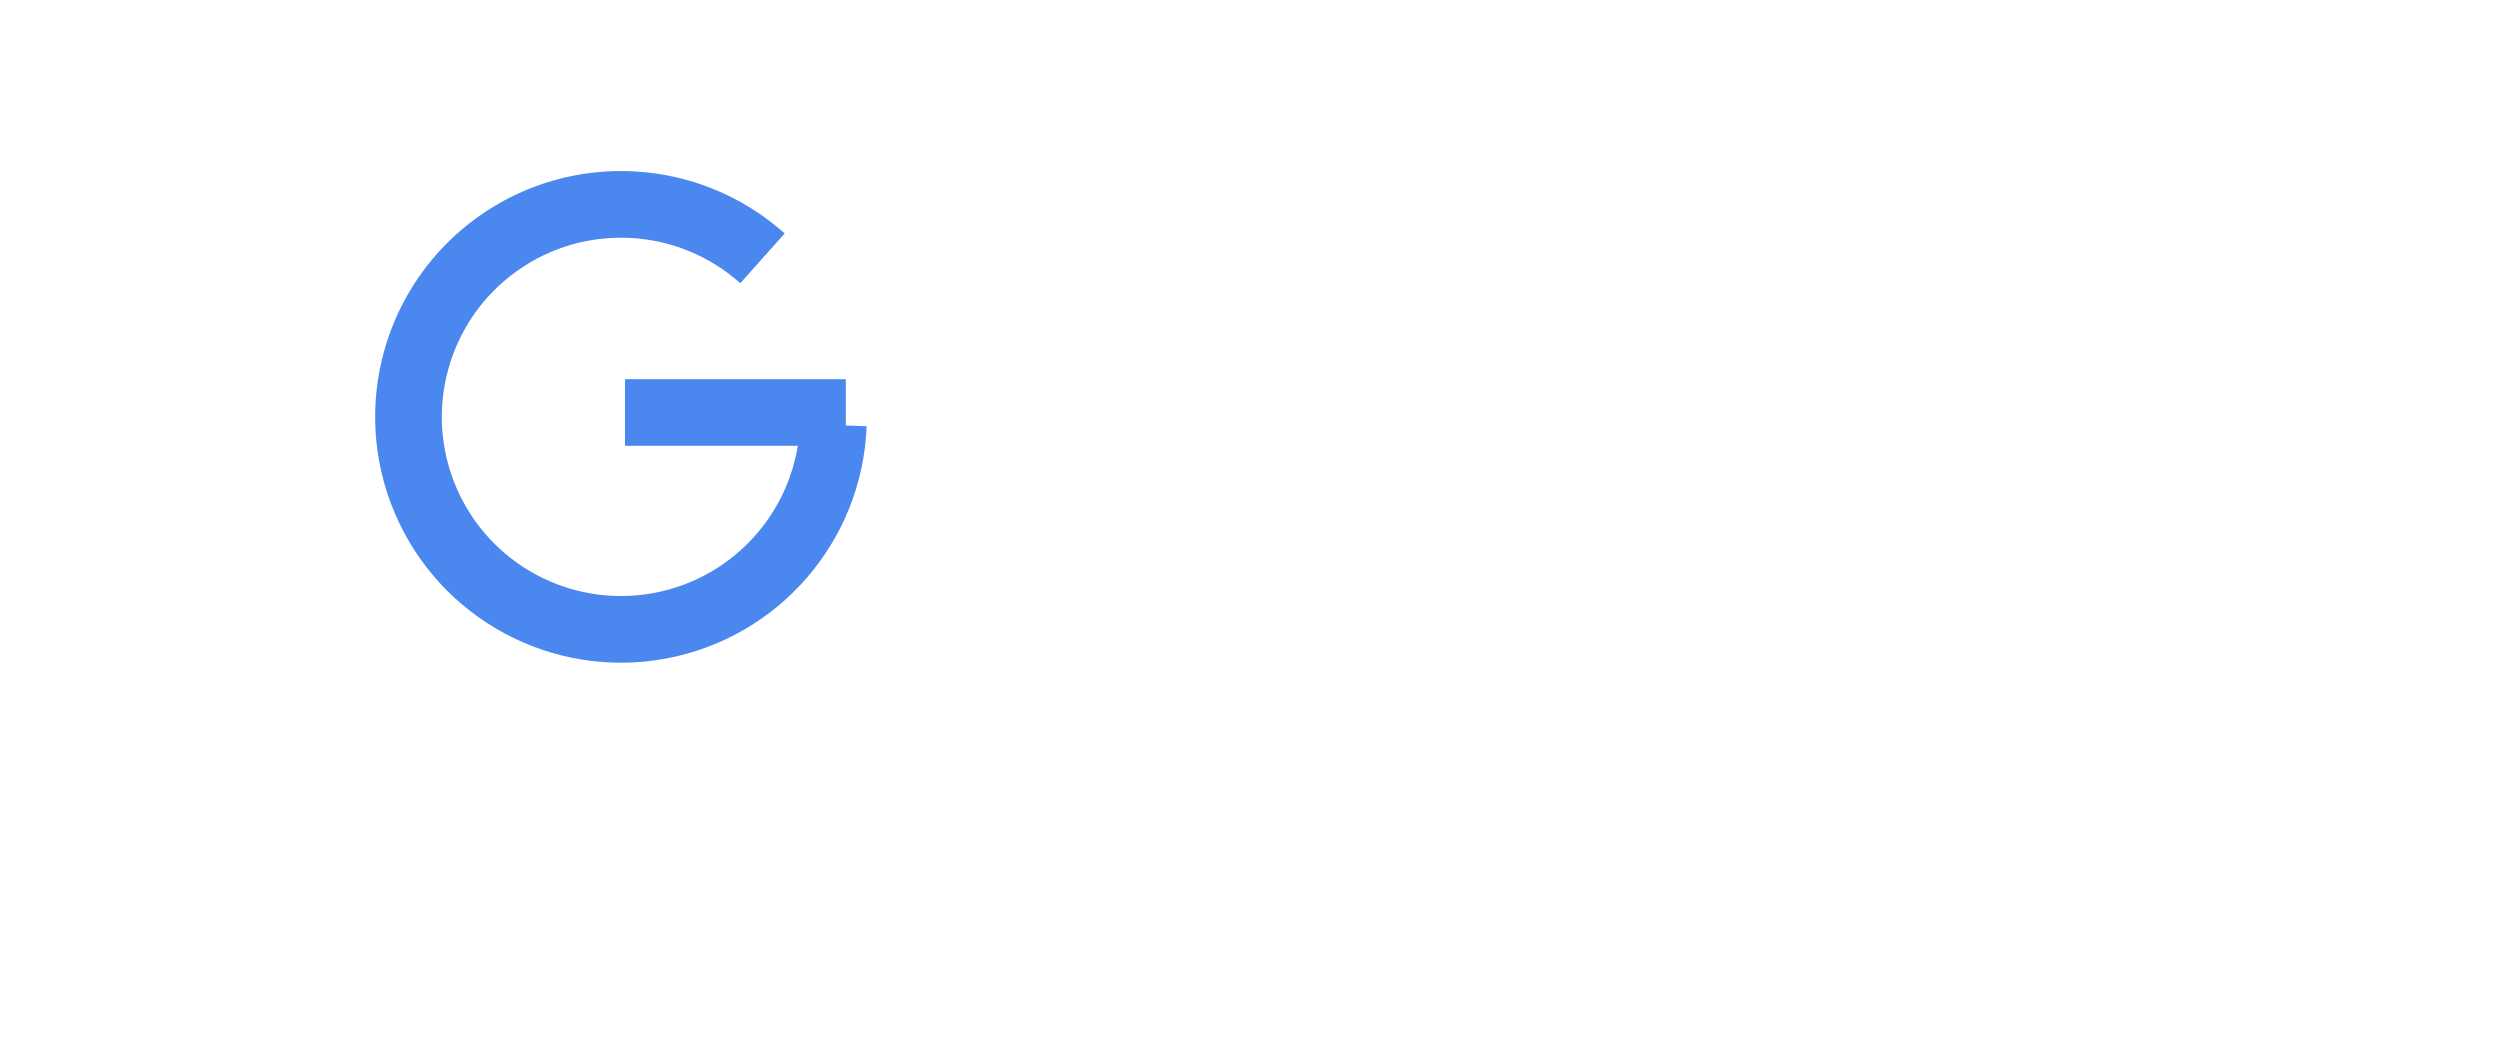
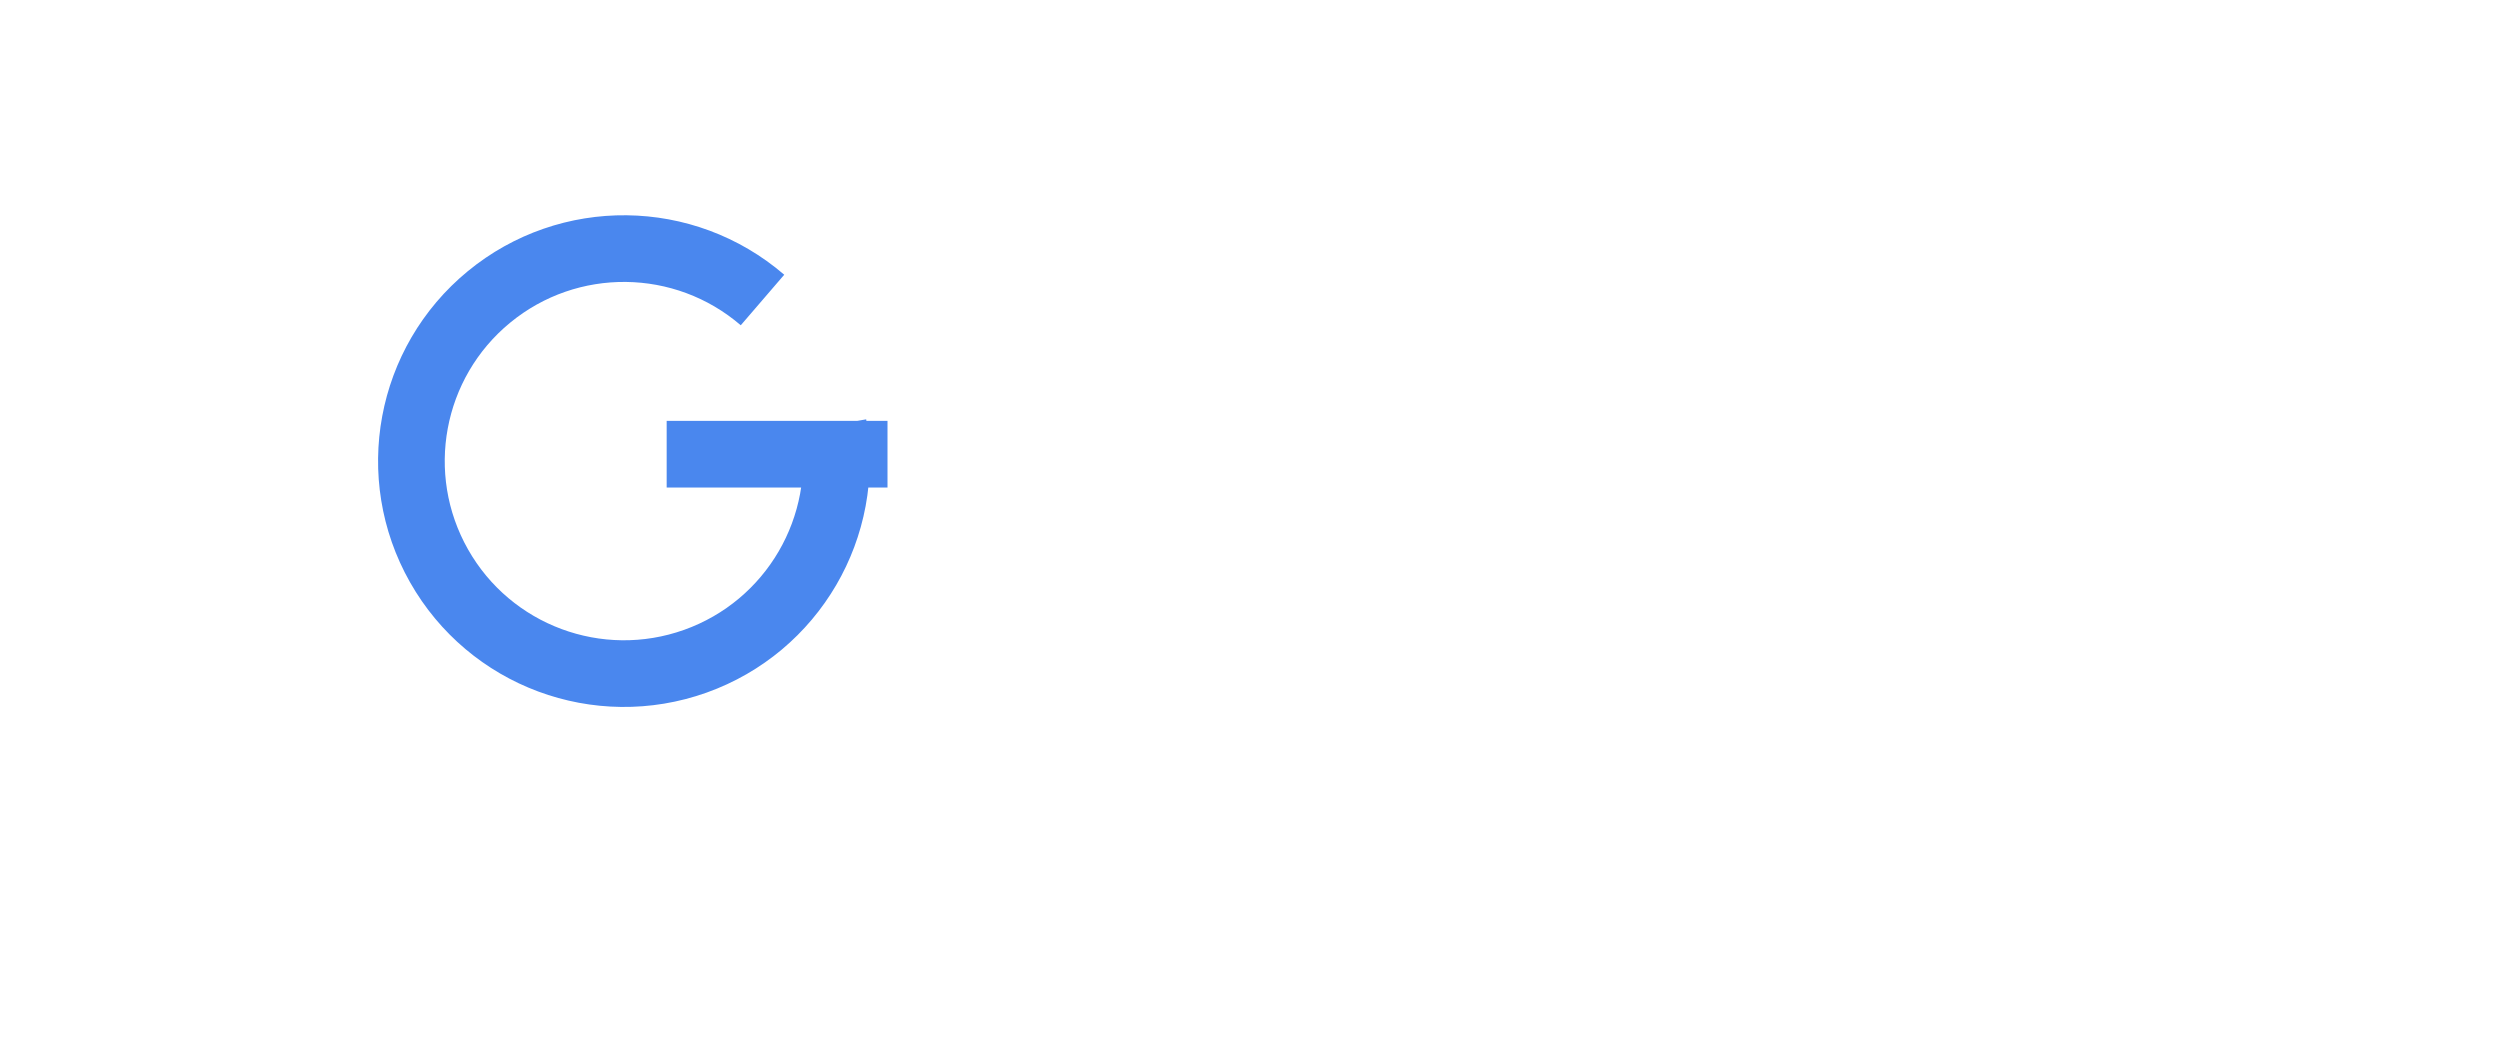
<svg xmlns="http://www.w3.org/2000/svg" width="600" height="250">
  <g stroke-width="16" fill="none">
-     <path d="M200 102a51 51 0 1 1-17-40m20 37h-53" stroke="#4a87ee" />
+     <path d="M200 102a51 51 0 1 1-17-30m30 37h-53" stroke="#4a87ee" />
  </g>
</svg>
